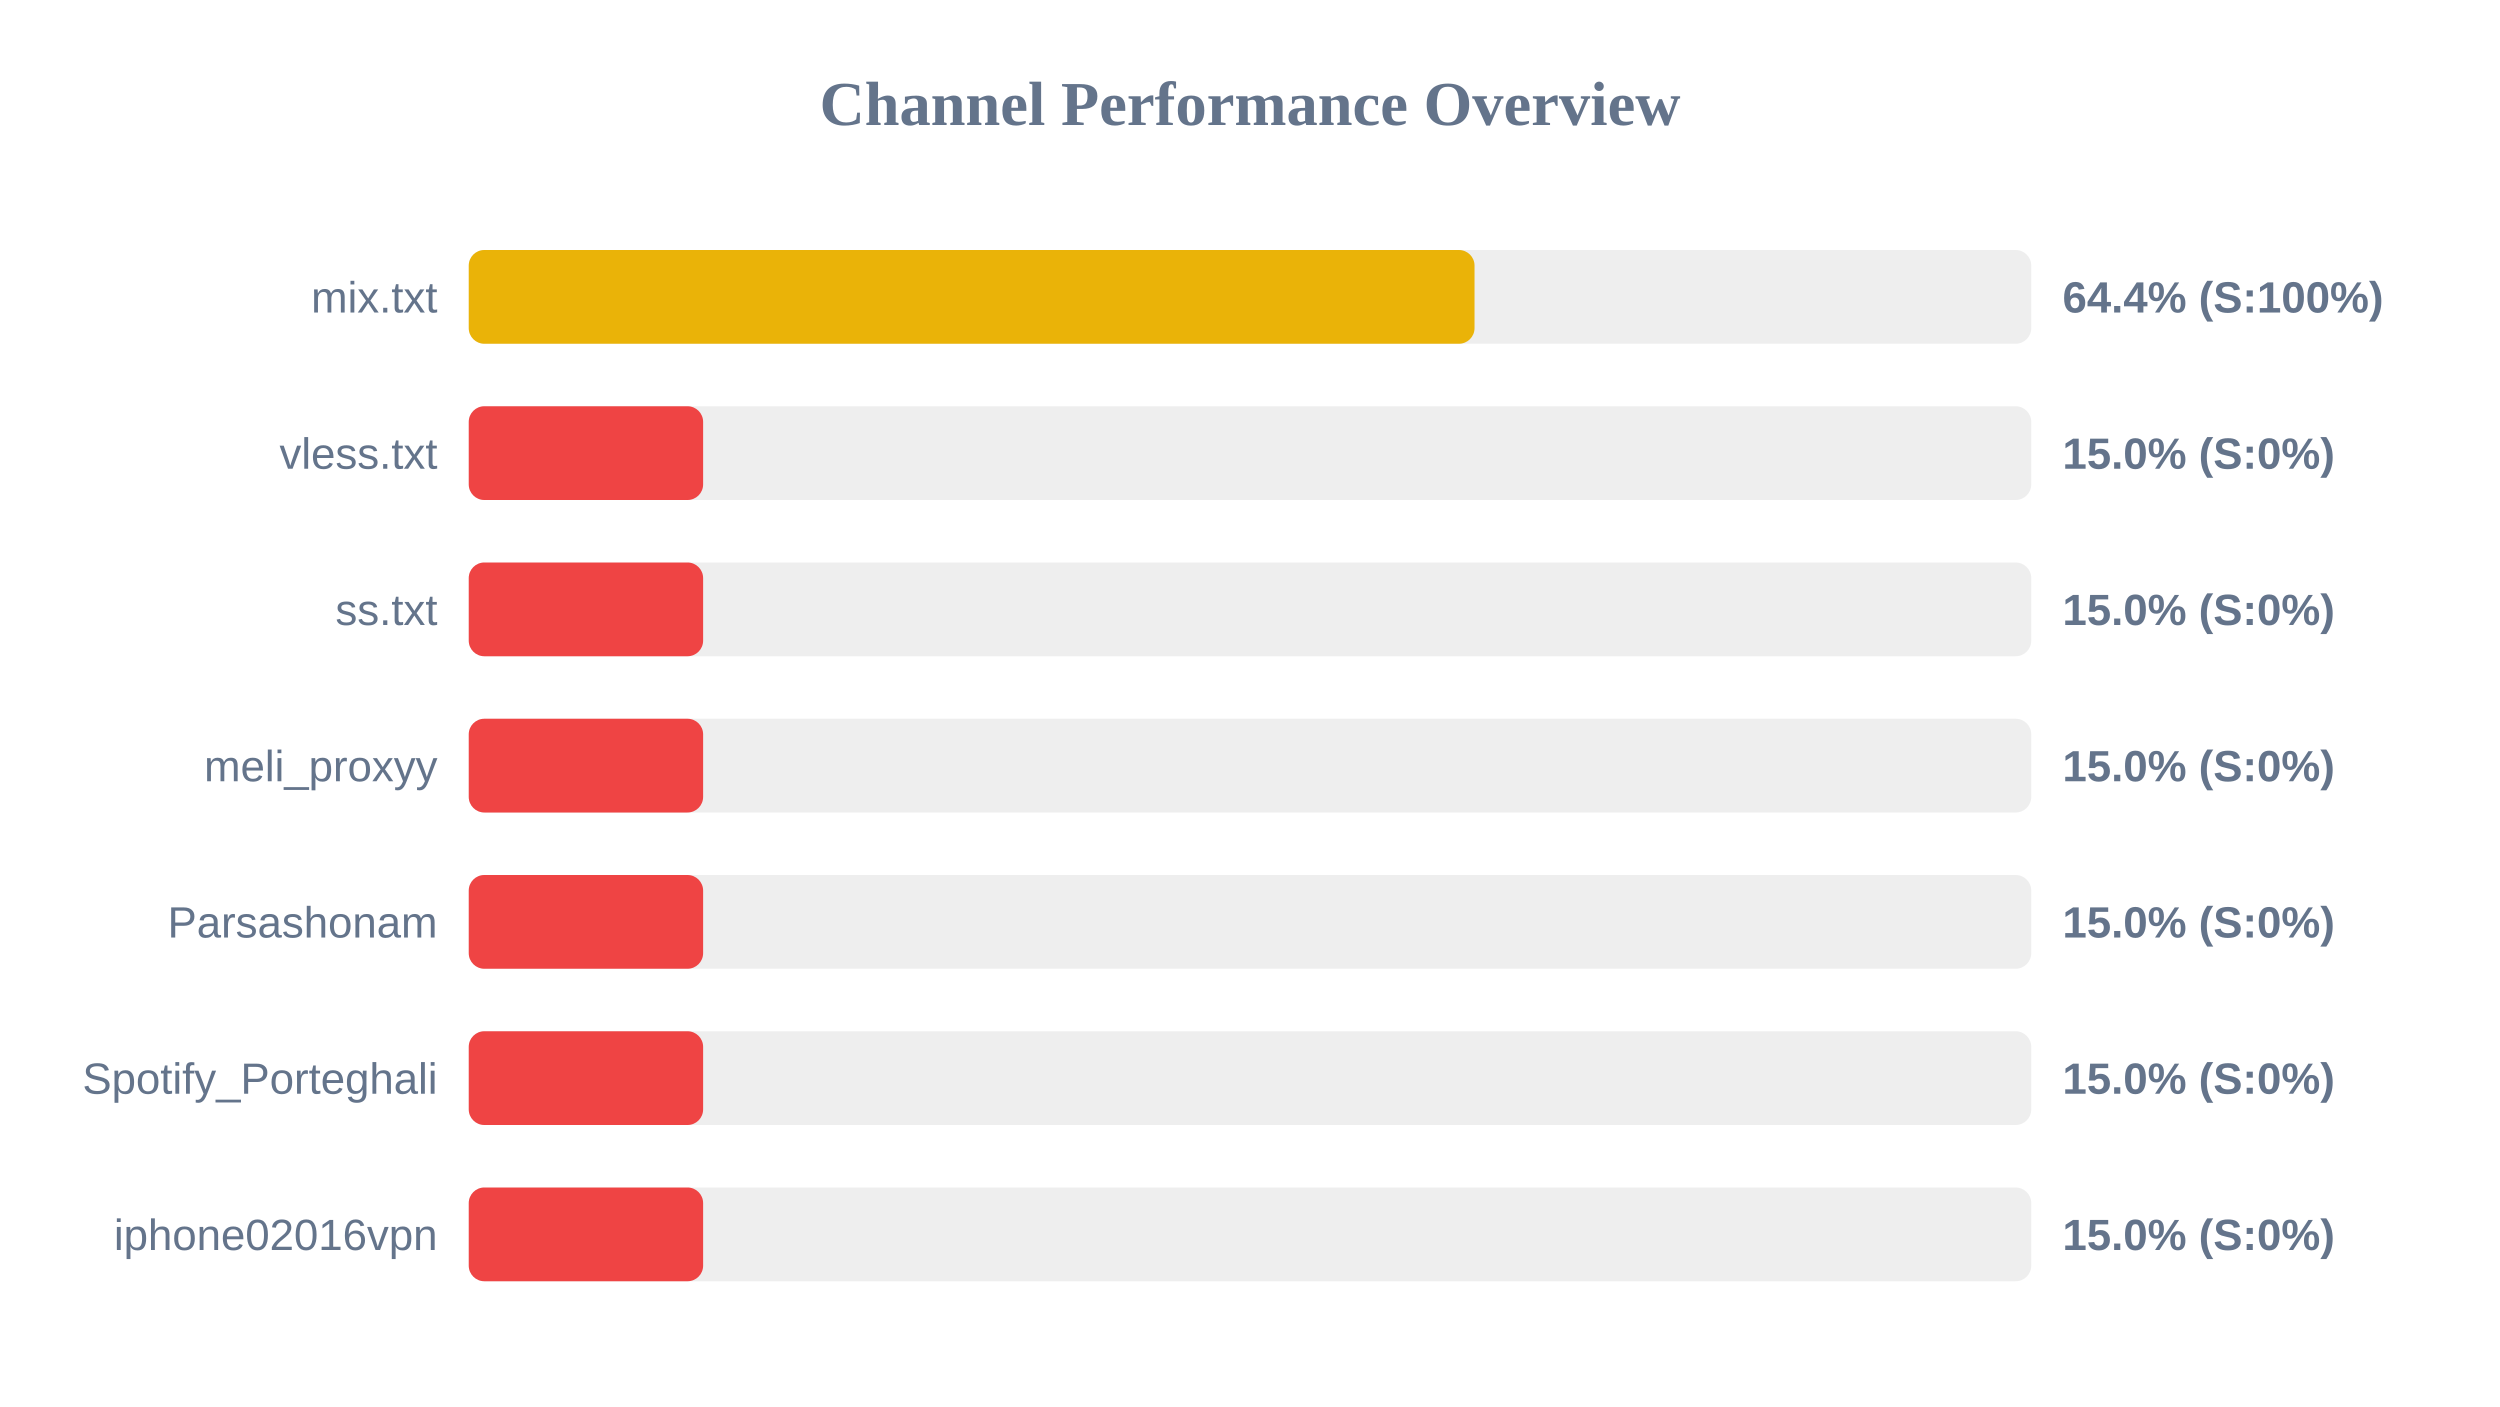
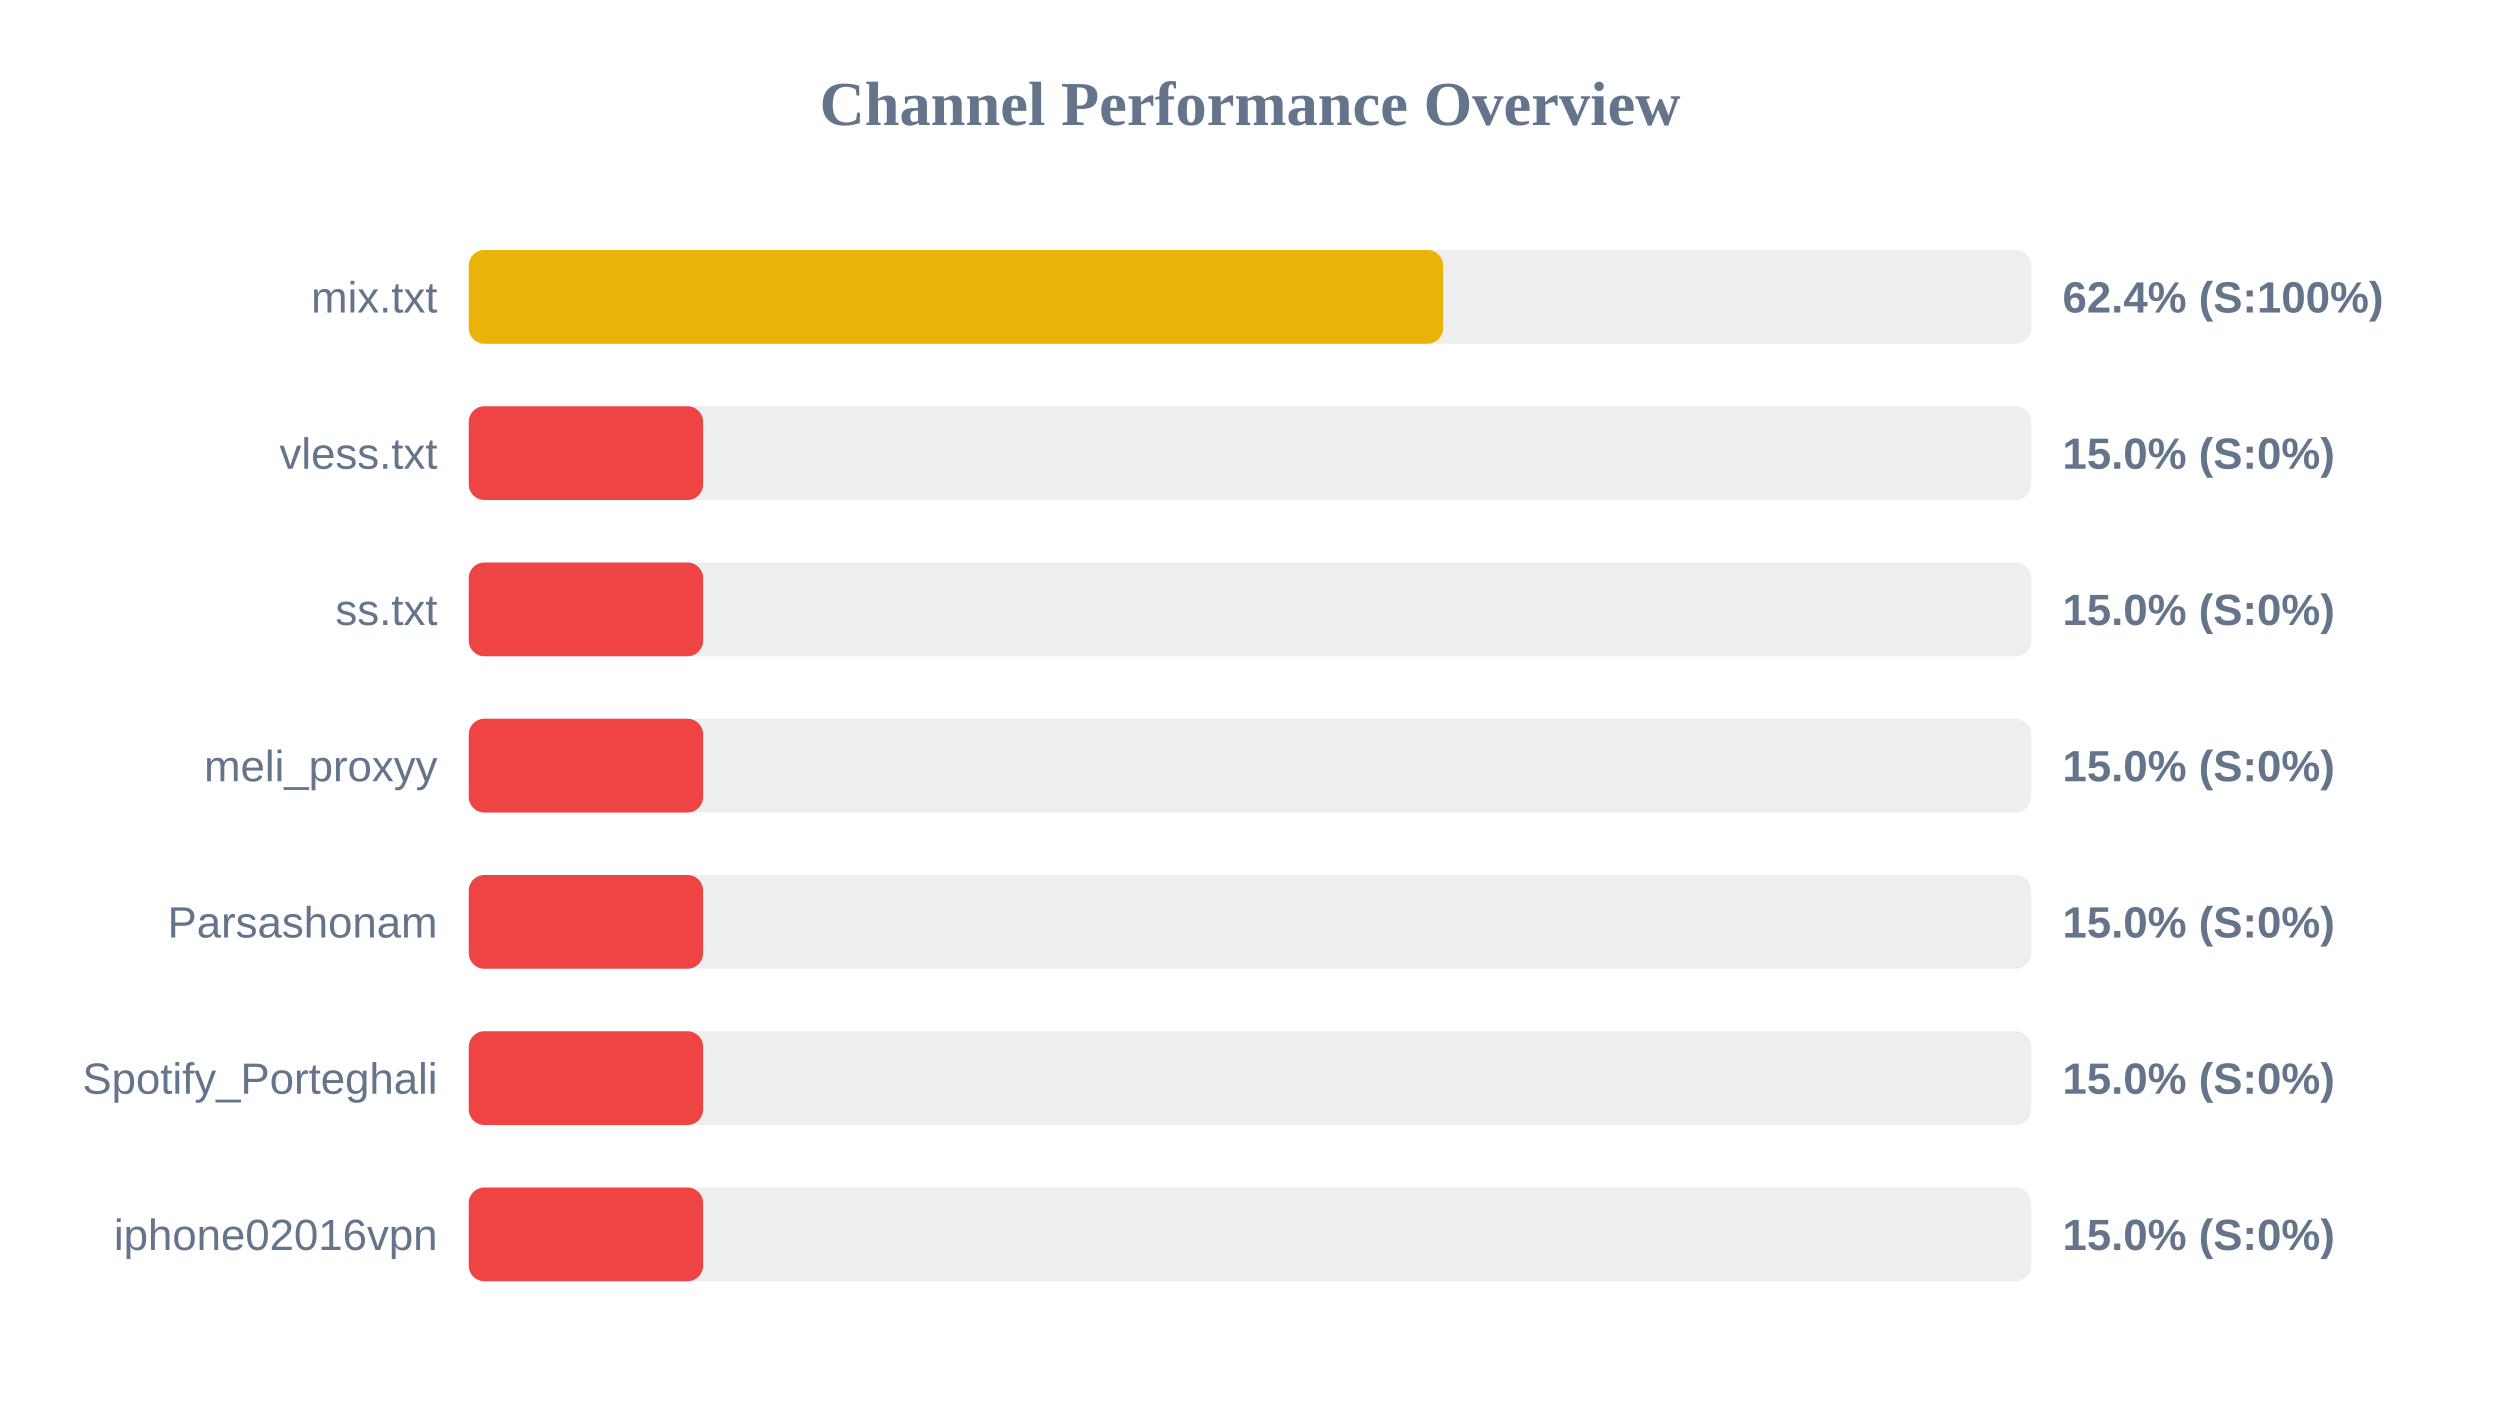
<svg xmlns="http://www.w3.org/2000/svg" width="800" height="450" version="1.1">
  <style>
        .row { font: 14px Arial; fill: #64748b; }
        .score { font: bold 14px Arial; fill: #64748b; }
    </style>
  <text x="400" y="40" text-anchor="middle" font-size="20px" font-weight="bold" fill="#64748b">Channel Performance Overview</text>
  <rect x="150" y="80" width="500" height="30" fill="#eee" rx="5" />
-   <rect x="150" y="80" width="321.85" height="30" fill="#eab308" rx="5" />
+   <rect x="150" y="80" width="311.8" height="30" fill="#eab308" rx="5" />
  <text x="140" y="100" text-anchor="end" class="row">mix.txt</text>
-   <text x="660" y="100" text-anchor="start" class="score">64.4% (S:100%)</text>
+   <text x="660" y="100" text-anchor="start" class="score">62.4% (S:100%)</text>
  <rect x="150" y="130" width="500" height="30" fill="#eee" rx="5" />
  <rect x="150" y="130" width="75.0" height="30" fill="#ef4444" rx="5" />
  <text x="140" y="150" text-anchor="end" class="row">vless.txt</text>
  <text x="660" y="150" text-anchor="start" class="score">15.0% (S:0%)</text>
  <rect x="150" y="180" width="500" height="30" fill="#eee" rx="5" />
  <rect x="150" y="180" width="75.0" height="30" fill="#ef4444" rx="5" />
  <text x="140" y="200" text-anchor="end" class="row">ss.txt</text>
  <text x="660" y="200" text-anchor="start" class="score">15.0% (S:0%)</text>
  <rect x="150" y="230" width="500" height="30" fill="#eee" rx="5" />
  <rect x="150" y="230" width="75.0" height="30" fill="#ef4444" rx="5" />
  <text x="140" y="250" text-anchor="end" class="row">meli_proxyy</text>
  <text x="660" y="250" text-anchor="start" class="score">15.0% (S:0%)</text>
  <rect x="150" y="280" width="500" height="30" fill="#eee" rx="5" />
  <rect x="150" y="280" width="75.0" height="30" fill="#ef4444" rx="5" />
  <text x="140" y="300" text-anchor="end" class="row">Parsashonam</text>
  <text x="660" y="300" text-anchor="start" class="score">15.0% (S:0%)</text>
  <rect x="150" y="330" width="500" height="30" fill="#eee" rx="5" />
  <rect x="150" y="330" width="75.0" height="30" fill="#ef4444" rx="5" />
  <text x="140" y="350" text-anchor="end" class="row">Spotify_Porteghali</text>
  <text x="660" y="350" text-anchor="start" class="score">15.0% (S:0%)</text>
  <rect x="150" y="380" width="500" height="30" fill="#eee" rx="5" />
  <rect x="150" y="380" width="75.0" height="30" fill="#ef4444" rx="5" />
  <text x="140" y="400" text-anchor="end" class="row">iphone02016vpn</text>
  <text x="660" y="400" text-anchor="start" class="score">15.0% (S:0%)</text>
</svg>
